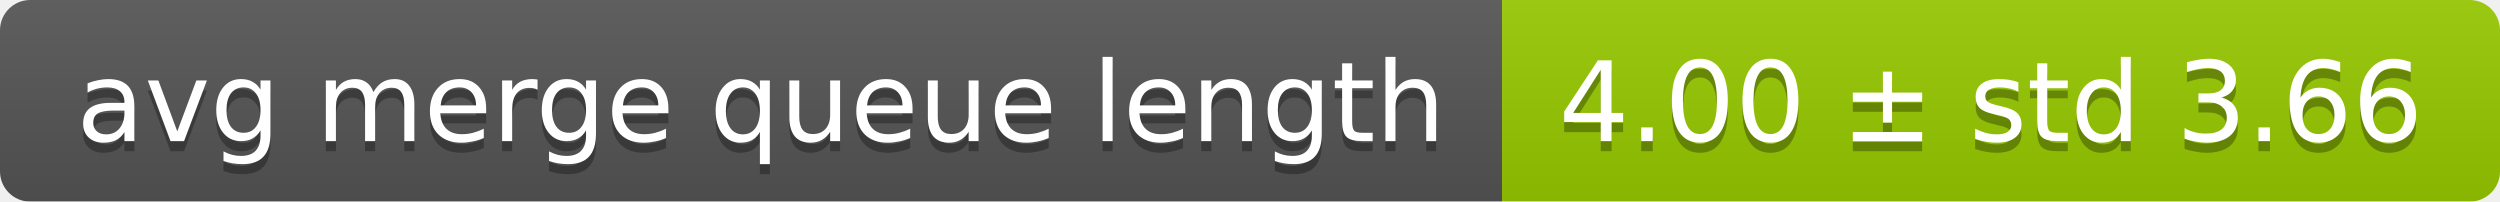
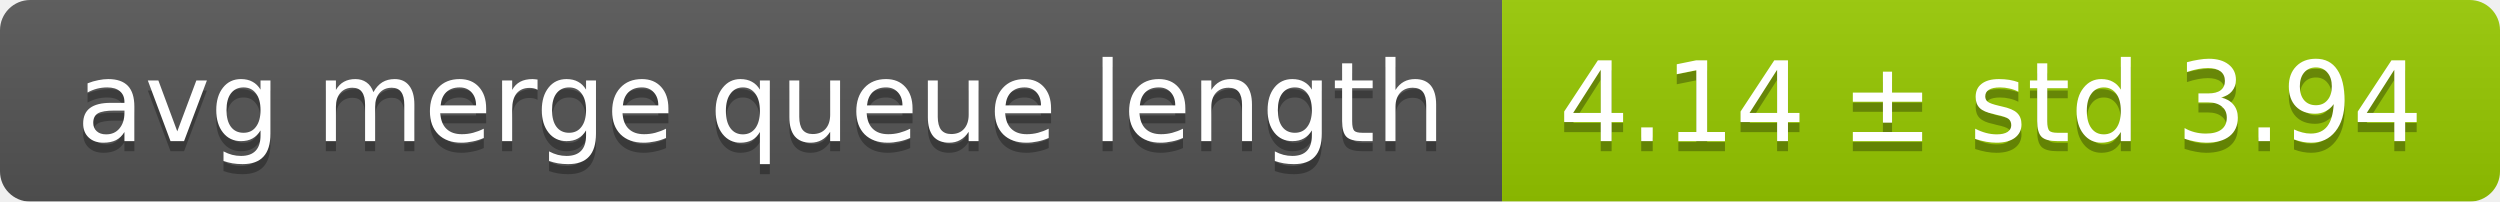
<svg xmlns="http://www.w3.org/2000/svg" width="248" height="20">
  <linearGradient id="smooth" x2="0" y2="100%">
    <stop offset="0" stop-color="#bbb" stop-opacity=".1" />
    <stop offset="1" stop-opacity=".1" />
  </linearGradient>
  <mask id="round">
    <rect width="248" height="20" rx="3" fill="#fff" />
  </mask>
  <g mask="url(#round)">
    <rect width="149" height="20" fill="#555" />
    <rect x="149" width="99" height="20" fill="#97ca00" />
    <rect width="248" height="20" fill="url(#smooth)" />
  </g>
  <g fill="#fff" text-anchor="middle" font-family="DejaVu Sans,Verdana,Geneva,sans-serif" font-size="11">
    <text x="75.5" y="15" fill="#010101" fill-opacity=".3">avg merge queue length</text>
    <text x="75.5" y="14">avg merge queue length</text>
-     <text x="197.5" y="15" fill="#010101" fill-opacity=".3">4.00 ± std 3.66</text>
-     <text x="197.5" y="14">4.00 ± std 3.66</text>
+     <text x="197.5" y="15" fill="#010101" fill-opacity=".3">4.14 ± std 3.94</text>
+     <text x="197.5" y="14">4.14 ± std 3.94</text>
  </g>
</svg>
